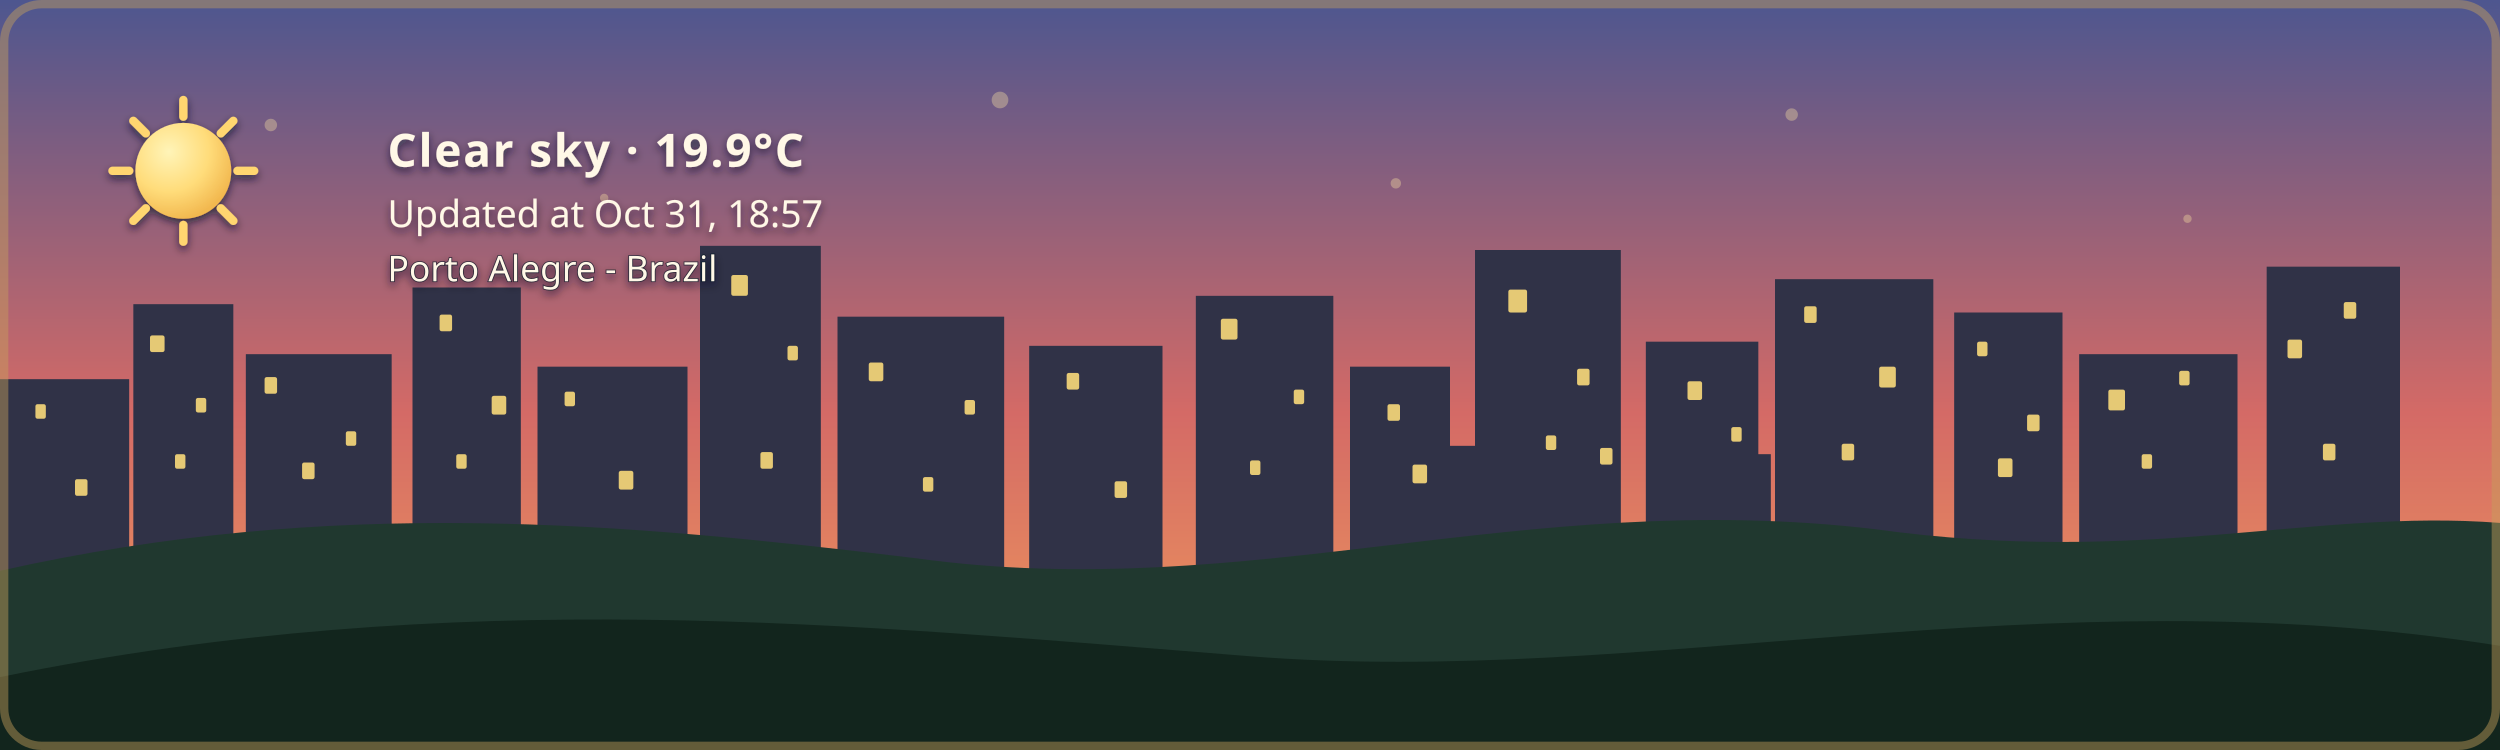
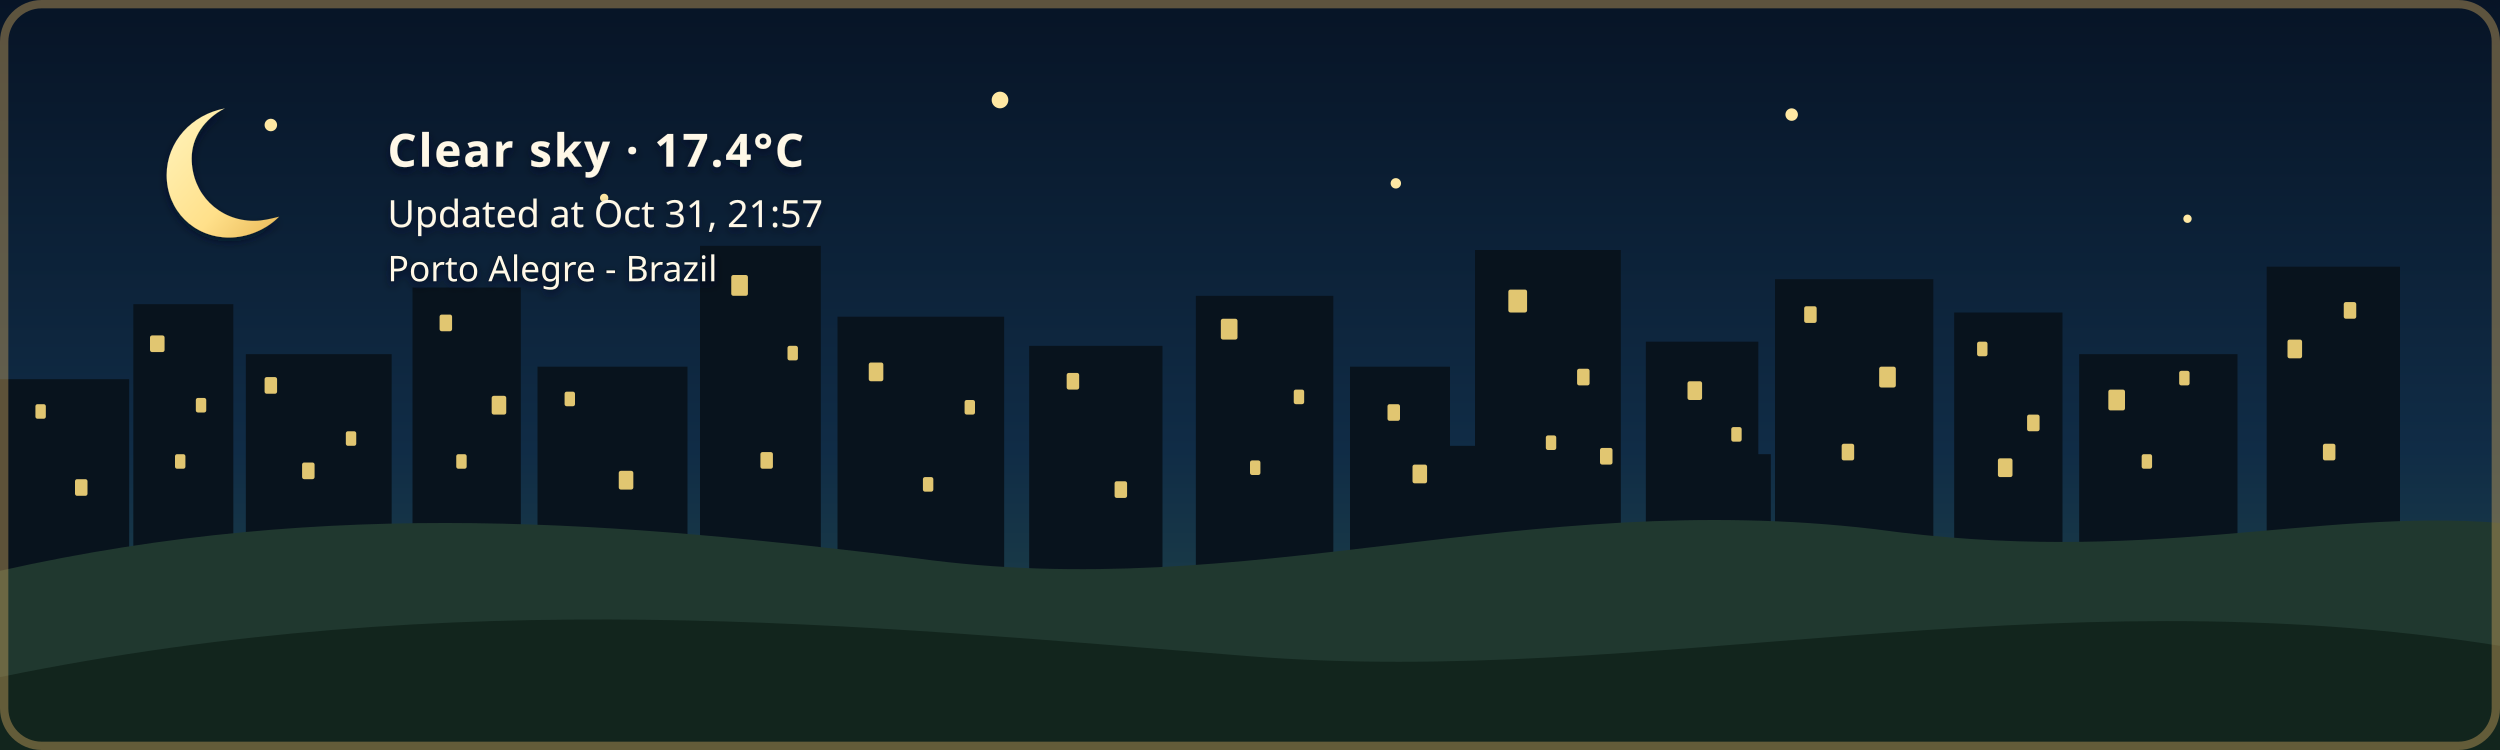
- <svg xmlns="http://www.w3.org/2000/svg" width="1200" height="360" viewBox="0 0 1200 360" role="img" aria-labelledby="title description" class="github-time-sunset weather-clear alert-none" data-temperature="19.9°C" lang="en-US">
+ <svg xmlns="http://www.w3.org/2000/svg" width="1200" height="360" viewBox="0 0 1200 360" role="img" aria-labelledby="title description" class="github-time-night weather-clear alert-none" data-temperature="17.4°C" lang="en-US">
  <defs>
    <linearGradient id="daySky" x1="0" y1="0" x2="0" y2="1">
      <stop offset="0%" stop-color="#87c9e8" />
      <stop offset="65%" stop-color="#f6d99a" />
      <stop offset="100%" stop-color="#f4b66e" />
    </linearGradient>
    <linearGradient id="sunsetSky" x1="0" y1="0" x2="0" y2="1">
      <stop offset="0%" stop-color="#4d568f" />
      <stop offset="55%" stop-color="#d46a66" />
      <stop offset="100%" stop-color="#f4a259" />
    </linearGradient>
    <linearGradient id="nightSky" x1="0" y1="0" x2="0" y2="1">
      <stop offset="0%" stop-color="#071426" />
      <stop offset="60%" stop-color="#102c46" />
      <stop offset="100%" stop-color="#244b4a" />
    </linearGradient>
    <linearGradient id="dawnSky" x1="0" y1="0" x2="0" y2="1">
      <stop offset="0%" stop-color="#766b9f" />
      <stop offset="55%" stop-color="#d7939b" />
      <stop offset="100%" stop-color="#f4c280" />
    </linearGradient>
    <radialGradient id="weatherSunFill" cx="35%" cy="30%" r="72%">
      <stop offset="0%" stop-color="#fff4b8" />
      <stop offset="58%" stop-color="#ffdc7a" />
      <stop offset="100%" stop-color="#f2b84f" />
    </radialGradient>
    <linearGradient id="weatherMoonFill" x1="0" y1="0" x2="1" y2="1">
      <stop offset="0%" stop-color="#fff4bd" />
      <stop offset="62%" stop-color="#ffe08a" />
      <stop offset="100%" stop-color="#e9b957" />
    </linearGradient>
    <filter id="weatherContentShadow" x="-20" y="-20" width="500" height="180" filterUnits="userSpaceOnUse">
      <feGaussianBlur in="SourceAlpha" stdDeviation="2" result="shadowBlur" />
      <feOffset in="shadowBlur" dx="0" dy="2" result="shadowOffset" />
      <feFlood flood-color="#071426" flood-opacity="0.65" result="shadowColor" />
      <feComposite in="shadowColor" in2="shadowOffset" operator="in" result="shadow" />
      <feMerge>
        <feMergeNode in="shadow" />
        <feMergeNode in="SourceGraphic" />
      </feMerge>
    </filter>
  </defs>
  <style>
    /* The sky state is updated by the GitHub Action based on local time. */

    .sky {
      animation: none !important;
    }

    .github-time-day .day-sky,
    .github-time-sunset .sunset-sky,
    .github-time-night .night-sky,
    .github-time-dawn .dawn-sky {
      opacity: 1;
    }

    .github-time-day .sunset-sky,
    .github-time-day .night-sky,
    .github-time-day .dawn-sky,
    .github-time-sunset .day-sky,
    .github-time-sunset .night-sky,
    .github-time-sunset .dawn-sky,
    .github-time-night .day-sky,
    .github-time-night .sunset-sky,
    .github-time-night .dawn-sky,
    .github-time-dawn .day-sky,
    .github-time-dawn .sunset-sky,
    .github-time-dawn .night-sky {
      opacity: 0;
    }

    .github-time-day .day-sky,
    .github-time-sunset .sunset-sky,
    .github-time-night .night-sky,
    .github-time-dawn .dawn-sky {
      animation: sky-fade-in 2.5s ease both !important;
    }

    .weather-effect {
      display: none;
    }

    .github-time-night.weather-clear .weather-moon,
    .github-time-day.weather-clear .weather-sun,
    .github-time-sunset.weather-clear .weather-sun,
    .github-time-dawn.weather-clear .weather-sun,
    .weather-cloudy .weather-cloud,
    .weather-rain .weather-cloud,
    .weather-rain .weather-rainfall,
    .weather-wind-rain .weather-cloud,
    .weather-wind-rain .weather-wind,
    .weather-wind-rain .weather-wind-rainfall,
    .weather-storm .weather-cloud,
    .weather-storm .weather-rainfall,
    .weather-storm .weather-lightning,
    .weather-snow .weather-cloud,
    .weather-snow .weather-snowfall {
      display: block;
    }

    .weather-sun {
      transform-box: fill-box;
      transform-origin: center;
      animation: weather-pulse 4s ease-in-out infinite;
    }

    .weather-moon {
      animation: moon-glow 4s ease-in-out infinite;
    }

    .weather-cloud path {
      animation: cloud-drift 8s ease-in-out infinite alternate;
    }

    .weather-rainfall path {
      animation: rain-fall 1.4s linear infinite;
    }

    .weather-rainfall path:nth-child(2) {
      animation-delay: 0.35s;
    }

    .weather-rainfall path:nth-child(3) {
      animation-delay: 0.7s;
    }

    .weather-wind-rainfall path {
      animation: wind-rain-fall 1.15s linear infinite;
    }

    .weather-wind-rainfall path:nth-child(2) {
      animation-delay: 0.3s;
    }

    .weather-wind-rainfall path:nth-child(3) {
      animation-delay: 0.6s;
    }

    .weather-wind path {
      animation: wind-sweep 1.8s ease-in-out infinite;
    }

    .weather-wind path:nth-child(2) {
      animation-delay: 0.45s;
    }

    .weather-snowfall circle {
      animation: snow-fall 3s ease-in-out infinite;
    }

    .weather-snowfall circle:nth-child(2) {
      animation-delay: 1s;
    }

    .weather-snowfall circle:nth-child(3) {
      animation-delay: 2s;
    }

    .weather-lightning {
      animation: lightning-flash 4s ease-in-out infinite;
    }

    svg.github-time-day .city-back,
    svg.github-time-day .city-mid {
      fill: #36545a;
    }

    svg.github-time-sunset .city-back,
    svg.github-time-sunset .city-mid {
      fill: #303247;
    }

    svg.github-time-night .city-back,
    svg.github-time-night .city-mid {
      fill: #08131d;
    }

    svg.github-time-dawn .city-back,
    svg.github-time-dawn .city-mid {
      fill: #404158;
    }

    .city-window {
      opacity: 0;
      fill: #f8d97a;
    }

    svg.github-time-night .city-window,
    svg.github-time-dawn .city-window,
    svg.github-time-sunset .city-window {
      opacity: 0.9;
    }

    .city-window rect {
      animation: city-window-toggle-a 20s steps(1, end) infinite;
    }

    .city-window rect:nth-child(3n) {
      animation-name: city-window-toggle-b;
      animation-delay: -4s;
    }

    .city-window rect:nth-child(4n) {
      animation-name: city-window-toggle-c;
      animation-delay: -9s;
    }

    .city-window rect:nth-child(5n) {
      animation-name: city-window-toggle-d;
      animation-delay: -13s;
    }

    .city-window rect:nth-child(7n) {
      animation-name: city-window-toggle-e;
      animation-delay: -17s;
    }

    #weather-alert-level,
    #weather-alert-detail {
      display: none;
    }

    svg.alert-yellow #weather-alert-level,
    svg.alert-yellow #weather-alert-detail,
    svg.alert-orange #weather-alert-level,
    svg.alert-orange #weather-alert-detail,
    svg.alert-red #weather-alert-level,
    svg.alert-red #weather-alert-detail {
      display: block;
    }

    svg.alert-yellow #weather-alert-level {
      fill: #f4d35e;
    }

    svg.alert-yellow #weather-alert-detail {
      fill: #fff3b3;
    }

    svg.alert-orange #weather-alert-level {
      fill: #f9a74f;
    }

    svg.alert-orange #weather-alert-detail {
      fill: #ffd0a0;
    }

    svg.alert-red #weather-alert-level {
      fill: #ff675c;
    }

    svg.alert-red #weather-alert-detail {
      fill: #ffc2bf;
    }

    #weather-description,
    #weather-time,
    #weather-alert-level,
    #weather-alert-detail,
    #weather-location {
      animation: info-fade-in 1.5s ease both;
      font-family: sans-serif;
    }

    #weather-description {
      letter-spacing: 0.04em;
    }

    @keyframes sky-fade-in {
      from {
        opacity: 0;
      }

      to {
        opacity: 1;
      }
    }

    @keyframes info-fade-in {
      from {
        opacity: 0;
        transform: translateY(6px);
      }

      to {
        opacity: 1;
        transform: translateY(0);
      }
    }

    @keyframes weather-pulse {
      0%,
      100% {
        opacity: 0.85;
        transform: scale(0.96);
      }

      50% {
        opacity: 1;
        transform: scale(1.04);
      }
    }

    @keyframes moon-glow {
      0%,
      100% {
        opacity: 0.8;
      }

      50% {
        opacity: 1;
      }
    }

    @keyframes cloud-drift {
      from {
        transform: translateX(-5px);
      }

      to {
        transform: translateX(8px);
      }
    }

    @keyframes rain-fall {
      0% {
        opacity: 0;
        transform: translateY(-7px);
      }

      25%,
      75% {
        opacity: 1;
      }

      100% {
        opacity: 0;
        transform: translateY(10px);
      }
    }

    @keyframes wind-rain-fall {
      0% {
        opacity: 0;
        transform: translate(-6px, -5px);
      }

      25%,
      75% {
        opacity: 1;
      }

      100% {
        opacity: 0;
        transform: translate(8px, 10px);
      }
    }

    @keyframes wind-sweep {
      0%,
      100% {
        opacity: 0.3;
        transform: translateX(-7px);
      }

      50% {
        opacity: 1;
        transform: translateX(6px);
      }
    }

    @keyframes snow-fall {
      0%,
      100% {
        opacity: 0.35;
        transform: translateY(-5px);
      }

      50% {
        opacity: 1;
        transform: translate(5px, 8px);
      }
    }

    @keyframes lightning-flash {
      0%,
      88%,
      100% {
        opacity: 0;
      }

      90%,
      93% {
        opacity: 1;
      }
    }

    @keyframes city-window-toggle-a {
      0%,
      19%,
      61%,
      100% {
        opacity: 1;
      }

      20%,
      60% {
        opacity: 0;
      }
    }

    @keyframes city-window-toggle-b {
      0%,
      34%,
      76%,
      100% {
        opacity: 0;
      }

      35%,
      75% {
        opacity: 1;
      }
    }

    @keyframes city-window-toggle-c {
      0%,
      24%,
      46%,
      100% {
        opacity: 1;
      }

      25%,
      45% {
        opacity: 0;
      }
    }

    @keyframes city-window-toggle-d {
      0%,
      49%,
      86%,
      100% {
        opacity: 1;
      }

      50%,
      85% {
        opacity: 0;
      }
    }

    @keyframes city-window-toggle-e {
      0%,
      14%,
      56%,
      100% {
        opacity: 0;
      }

      15%,
      55% {
        opacity: 1;
      }
    }

    .stars {
      opacity: 0;
    }

    .github-time-sunset .stars,
    .github-time-dawn .stars {
      opacity: 0.35;
    }

    .github-time-night .stars {
      opacity: 1;
    }

    .star {
      animation: twinkle 2.5s ease-in-out infinite;
      transform-box: fill-box;
      transform-origin: center;
    }

    .star:nth-child(2) {
      animation-delay: 0.5s;
    }

    .star:nth-child(3) {
      animation-delay: 1s;
    }

    .star:nth-child(4) {
      animation-delay: 1.5s;
    }

    @keyframes twinkle {
      0%,
      100% {
        opacity: 0.25;
        transform: scale(0.8);
      }

      50% {
        opacity: 1;
        transform: scale(1.25);
      }
    }

    /*
     * Disable animations when the visitor has requested reduced motion.
     */
    @media (prefers-reduced-motion: reduce) {
      .sky,
      .stars,
      .star,
      .weather-sun,
      .weather-moon,
      .weather-cloud path,
      .weather-rainfall path,
      .weather-wind-rainfall path,
      .weather-wind path,
      .weather-snowfall circle,
      .weather-lightning,
      .city-window rect,
      #weather-description,
      #weather-time,
      #weather-alert-level,
      #weather-alert-detail,
      #weather-location {
        animation: none !important;
      }
    }
  </style>
  <g id="skies">
    <rect class="sky day-sky" width="1200" height="360" fill="url(#daySky)" />
    <rect class="sky sunset-sky" width="1200" height="360" fill="url(#sunsetSky)" />
    <rect class="sky night-sky" width="1200" height="360" fill="url(#nightSky)" />
    <rect class="sky dawn-sky" width="1200" height="360" fill="url(#dawnSky)" />
  </g>
  <g class="stars" fill="#ffe8a3">
    <circle class="star" cx="130" cy="60" r="3" />
    <circle class="star" cx="290" cy="95" r="2" />
    <circle class="star" cx="480" cy="48" r="4" />
    <circle class="star" cx="670" cy="88" r="2.5" />
    <circle class="star" cx="860" cy="55" r="3" />
    <circle class="star" cx="1050" cy="105" r="2" />
  </g>
  <g class="city-shape">
    <g class="city-back">
      <rect x="0" y="182" width="62" height="94" />
      <rect x="64" y="146" width="48" height="130" />
      <rect x="118" y="170" width="70" height="106" />
      <rect x="198" y="138" width="52" height="138" />
      <rect x="258" y="176" width="72" height="100" />
      <rect x="336" y="118" width="58" height="158" />
      <rect x="402" y="152" width="80" height="124" />
      <rect x="494" y="166" width="64" height="110" />
      <rect x="574" y="142" width="66" height="134" />
      <rect x="648" y="176" width="48" height="100" />
      <rect x="708" y="120" width="70" height="156" />
      <rect x="790" y="164" width="54" height="112" />
      <rect x="852" y="134" width="76" height="142" />
      <rect x="938" y="150" width="52" height="126" />
      <rect x="998" y="170" width="76" height="106" />
      <rect x="1088" y="128" width="64" height="148" />
    </g>
    <g class="city-mid">
      <rect x="24" y="226" width="28" height="50" />
      <rect x="88" y="210" width="18" height="66" />
      <rect x="148" y="218" width="22" height="58" />
      <rect x="214" y="206" width="22" height="70" />
      <rect x="282" y="210" width="18" height="66" />
      <rect x="362" y="206" width="22" height="70" />
      <rect x="430" y="220" width="18" height="56" />
      <rect x="528" y="220" width="20" height="56" />
      <rect x="606" y="214" width="22" height="62" />
      <rect x="690" y="214" width="18" height="62" />
      <rect x="754" y="208" width="18" height="68" />
      <rect x="830" y="218" width="20" height="58" />
      <rect x="892" y="214" width="18" height="62" />
      <rect x="960" y="224" width="18" height="52" />
      <rect x="1018" y="218" width="22" height="58" />
      <rect x="1108" y="210" width="18" height="66" />
    </g>
    <g class="city-window">
      <rect x="17" y="194" width="5" height="7" rx="1" />
      <rect x="36" y="230" width="6" height="8" rx="1" />
      <rect x="72" y="161" width="7" height="8" rx="1" />
      <rect x="84" y="218" width="5" height="7" rx="1" />
      <rect x="94" y="191" width="5" height="7" rx="1" />
      <rect x="127" y="181" width="6" height="8" rx="1" />
      <rect x="145" y="222" width="6" height="8" rx="1" />
      <rect x="166" y="207" width="5" height="7" rx="1" />
      <rect x="211" y="151" width="6" height="8" rx="1" />
      <rect x="219" y="218" width="5" height="7" rx="1" />
      <rect x="236" y="190" width="7" height="9" rx="1" />
      <rect x="271" y="188" width="5" height="7" rx="1" />
      <rect x="297" y="226" width="7" height="9" rx="1" />
      <rect x="351" y="132" width="8" height="10" rx="1" />
      <rect x="365" y="217" width="6" height="8" rx="1" />
      <rect x="378" y="166" width="5" height="7" rx="1" />
      <rect x="417" y="174" width="7" height="9" rx="1" />
      <rect x="443" y="229" width="5" height="7" rx="1" />
      <rect x="463" y="192" width="5" height="7" rx="1" />
      <rect x="512" y="179" width="6" height="8" rx="1" />
      <rect x="535" y="231" width="6" height="8" rx="1" />
      <rect x="586" y="153" width="8" height="10" rx="1" />
      <rect x="600" y="221" width="5" height="7" rx="1" />
      <rect x="621" y="187" width="5" height="7" rx="1" />
      <rect x="666" y="194" width="6" height="8" rx="1" />
      <rect x="678" y="223" width="7" height="9" rx="1" />
      <rect x="724" y="139" width="9" height="11" rx="1" />
      <rect x="742" y="209" width="5" height="7" rx="1" />
      <rect x="757" y="177" width="6" height="8" rx="1" />
      <rect x="768" y="215" width="6" height="8" rx="1" />
      <rect x="810" y="183" width="7" height="9" rx="1" />
      <rect x="831" y="205" width="5" height="7" rx="1" />
      <rect x="866" y="147" width="6" height="8" rx="1" />
      <rect x="884" y="213" width="6" height="8" rx="1" />
      <rect x="902" y="176" width="8" height="10" rx="1" />
      <rect x="949" y="164" width="5" height="7" rx="1" />
      <rect x="959" y="220" width="7" height="9" rx="1" />
      <rect x="973" y="199" width="6" height="8" rx="1" />
      <rect x="1012" y="187" width="8" height="10" rx="1" />
      <rect x="1028" y="218" width="5" height="7" rx="1" />
      <rect x="1046" y="178" width="5" height="7" rx="1" />
      <rect x="1098" y="163" width="7" height="9" rx="1" />
      <rect x="1115" y="213" width="6" height="8" rx="1" />
      <rect x="1125" y="145" width="6" height="8" rx="1" />
    </g>
  </g>
  <g transform="translate(54 48)" filter="url(#weatherContentShadow)">
    <g class="weather-effect weather-sun">
      <circle cx="34" cy="34" r="23" fill="url(#weatherSunFill)" />
      <g stroke="#ffd66f" stroke-width="4" stroke-linecap="round">
        <path d="M 34 0 V 8" />
        <path d="M 34 60 V 68" />
        <path d="M 0 34 H 8" />
        <path d="M 60 34 H 68" />
        <path d="M 10 10 L 16 16" />
        <path d="M 52 52 L 58 58" />
        <path d="M 58 10 L 52 16" />
        <path d="M 16 52 L 10 58" />
      </g>
    </g>
    <g class="weather-effect weather-moon">
      <path d="M 54 4 C 38 7, 26 20, 26 36 C 26 53, 39 66, 56 66 C 65 66, 74 62, 80 56 C 76 57, 72 58, 68 58 C 51 58, 38 45, 38 28 C 38 18, 44 9, 54 4 Z" fill="url(#weatherMoonFill)" />
    </g>
    <g class="weather-effect weather-cloud" fill="#d7e5e5">
      <path d="M 0 52 C 0 36, 18 27, 32 33 C 40 12, 72 12, 80 34 C 100 31, 112 44, 112 58 H 0 Z" />
    </g>
    <g class="weather-effect weather-rainfall" stroke="#b9e3ed" stroke-width="4" stroke-linecap="round">
      <path d="M 22 72 l -7 17" />
      <path d="M 52 72 l -7 17" />
      <path d="M 82 72 l -7 17" />
    </g>
    <g class="weather-effect weather-wind-rainfall" stroke="#b9e3ed" stroke-width="4" stroke-linecap="round">
      <path d="M 50 70 l -10 19" />
      <path d="M 75 70 l -10 19" />
      <path d="M 100 70 l -10 19" />
    </g>
    <g class="weather-effect weather-wind" fill="none" stroke="#eef8ff" stroke-width="3.5" stroke-linecap="round">
      <path d="M 2 73 C 12 68, 22 68, 32 72" />
      <path d="M 2 88 C 13 83, 24 83, 34 87" />
    </g>
    <g class="weather-effect weather-lightning" fill="#ffe37b">
      <path d="M 62 68 l -14 27 h 12 l -7 20 l 24 -31 h -13 z" />
    </g>
    <g class="weather-effect weather-snowfall" fill="#eef8ff">
      <circle cx="22" cy="78" r="4" />
      <circle cx="52" cy="91" r="4" />
      <circle cx="82" cy="78" r="4" />
    </g>
-     <text id="weather-description" x="132" y="32" fill="#fff8e7" font-family="sans-serif" font-size="22" font-weight="600">Clear sky · 19.9°C</text>
-     <text id="weather-time" x="132" y="61" fill="#fff8e7" font-family="sans-serif" font-size="18">Updated at Oct 31, 18:57</text>
+     <text id="weather-description" x="132" y="32" fill="#fff8e7" font-family="sans-serif" font-size="22" font-weight="600">Clear sky · 17.4°C</text>
+     <text id="weather-time" x="132" y="61" fill="#fff8e7" font-family="sans-serif" font-size="18">Updated at Oct 31, 21:57</text>
    <text id="weather-alert-level" x="132" y="87" fill="#eaf3ff" font-family="sans-serif" font-size="12" font-weight="700" letter-spacing="1.8" />
    <text id="weather-alert-detail" x="132" y="108" fill="#eef7ff" font-family="sans-serif" font-size="14" opacity="0.9" />
    <text id="weather-location" x="132" y="87" fill="#fff8e7" stroke="#071426" stroke-width="0.8" stroke-opacity="0.65" paint-order="stroke fill" font-family="sans-serif" font-size="17" font-weight="500">Porto Alegre - Brazil</text>
  </g>
  <path d="       M 0 274       C 160 238, 300 251, 440 268       C 600 290, 730 234, 900 254       C 1030 272, 1110 244, 1200 251       L 1200 360       L 0 360       Z     " fill="#20382f" />
  <path d="       M 0 325       C 220 280, 410 300, 600 315       C 790 330, 980 275, 1200 310       L 1200 360       L 0 360       Z     " fill="#12251d" />
  <rect x="2" y="2" width="1196" height="356" rx="18" fill="none" stroke="#c6a15b" stroke-width="4" stroke-opacity="0.45" />
</svg>
